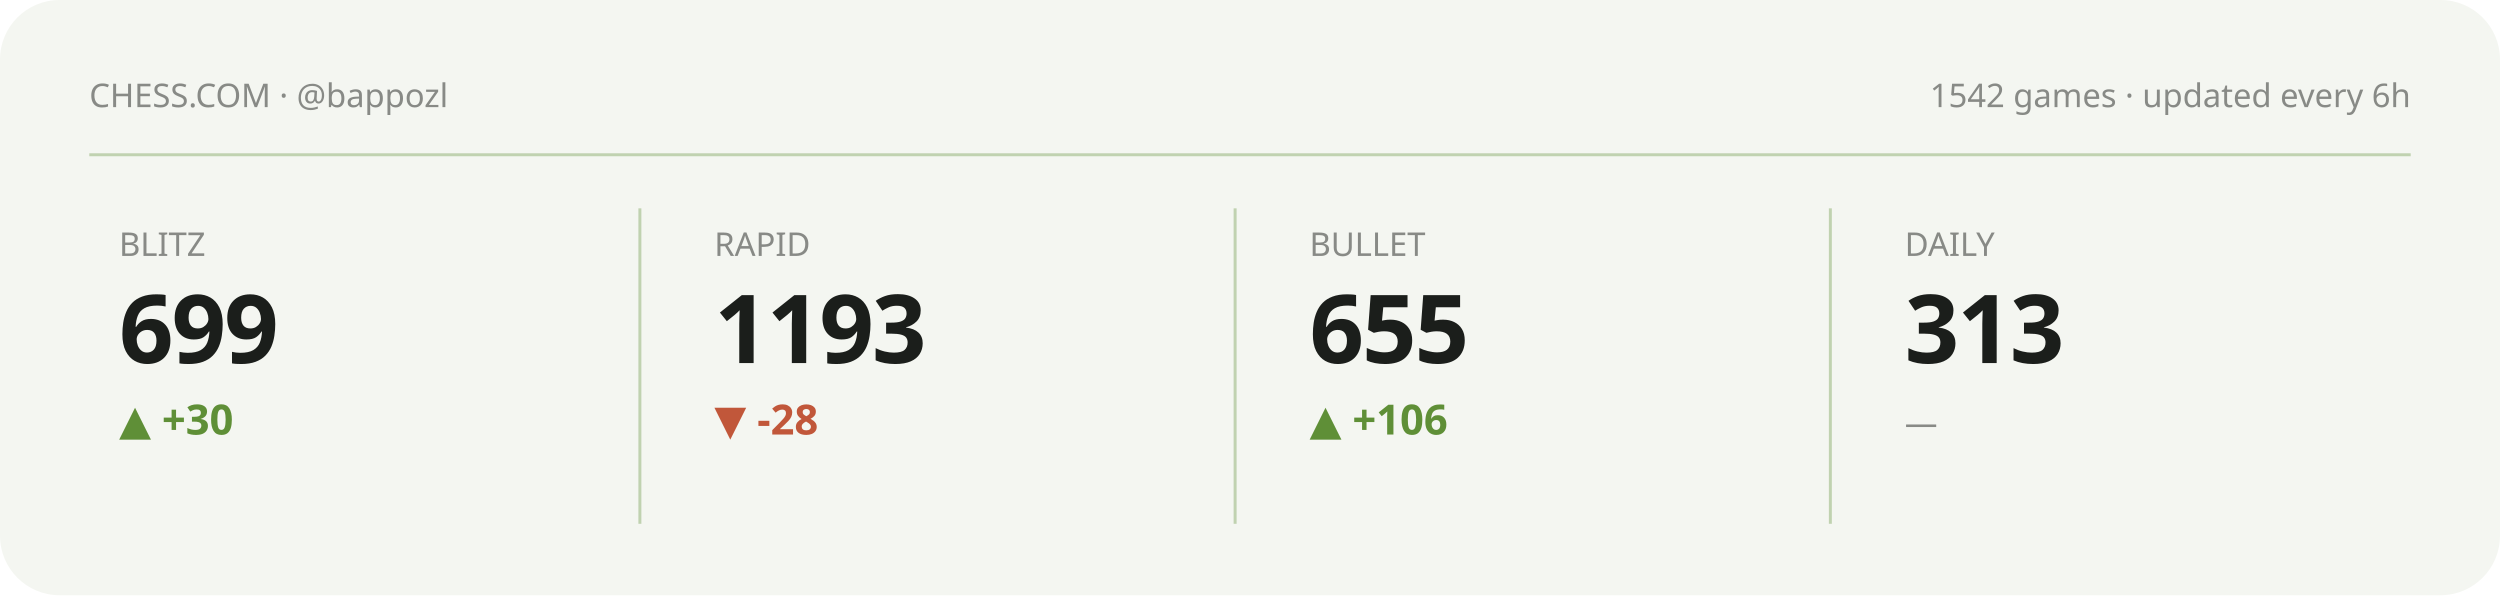
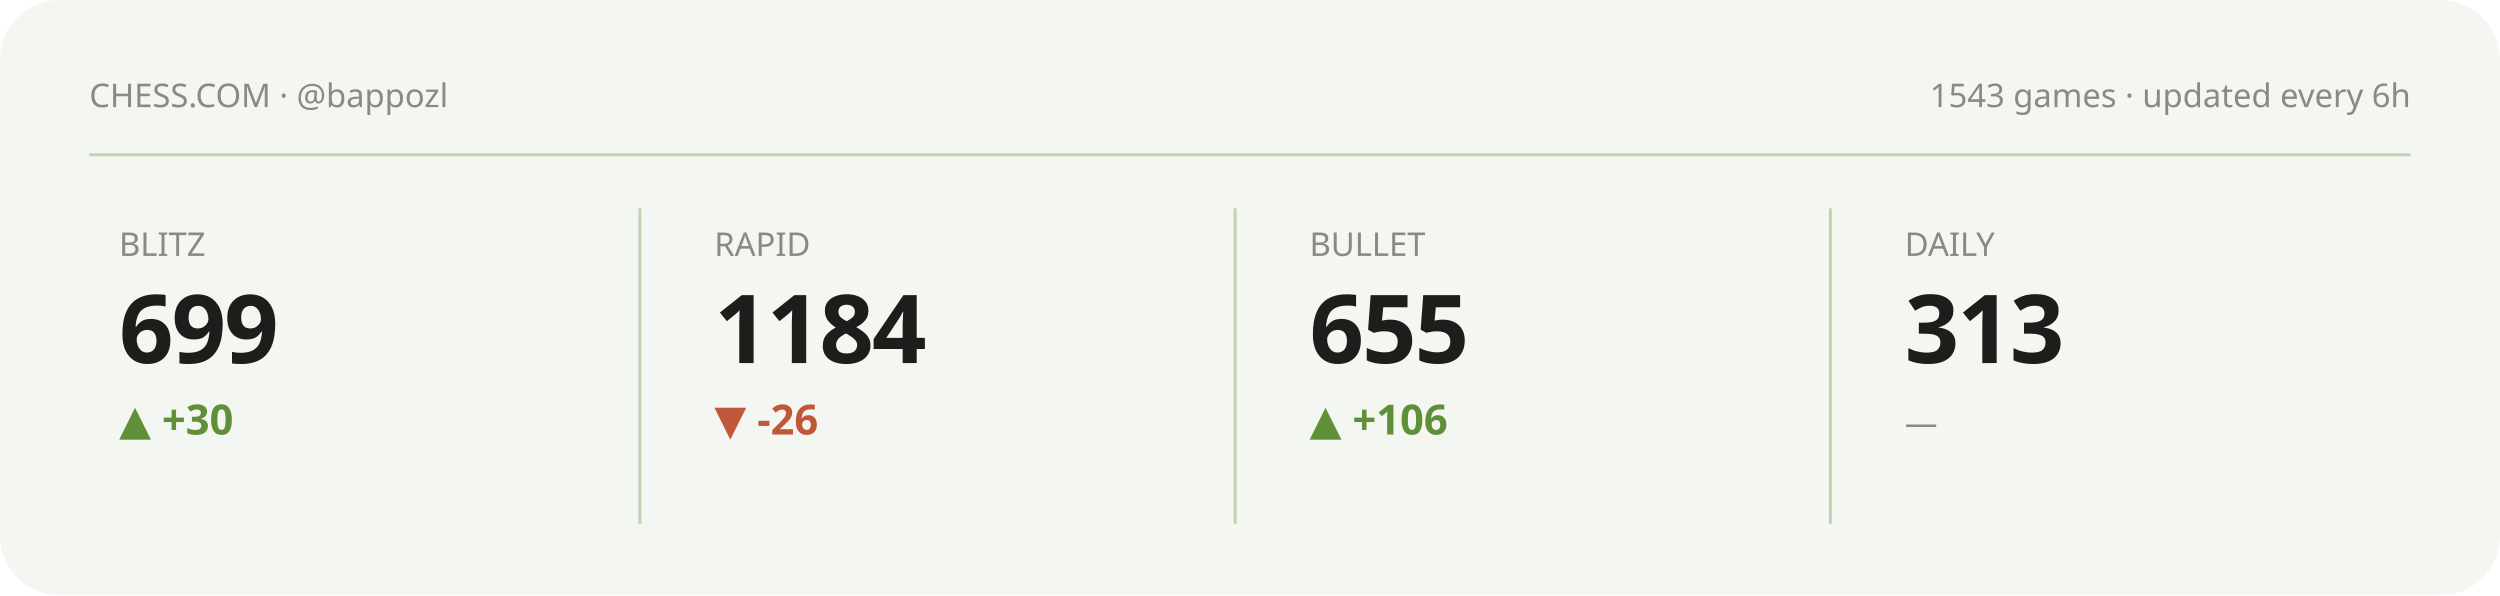
<svg xmlns="http://www.w3.org/2000/svg" viewBox="0 0 840 200" width="840" height="200" role="img" aria-label="Chess.com stats summary">
  <style>text{fill:#1b1e1b}.bg{fill:#f4f6f1}.acc{fill:#5f8f37}.ln{stroke:#5f8f37}.area{fill:#5f8f37;opacity:.12}.peak{stroke:#5f8f37;opacity:.35}.chip{fill:#5f8f37;opacity:.13}.down{fill:#c1573a}svg{font-family:'Space Grotesk',system-ui,sans-serif}.lbl{font-weight:600;font-size:11px;letter-spacing:.16em}.big{font-weight:700;font-size:34px;letter-spacing:-.02em}.mid{font-weight:600;font-size:14px}.mut{font-weight:500;font-size:11px;opacity:.5}.ser{font-family:'Instrument Serif',serif;font-weight:400;letter-spacing:0}.mono{font-family:'JetBrains Mono',monospace}.ln{fill:none;stroke-width:2.5;stroke-linecap:round;stroke-linejoin:round}.thin{stroke-width:1.6}.draw{stroke-dasharray:1200;stroke-dashoffset:1200;animation:draw 2.3s cubic-bezier(.6,.05,.2,1) forwards .25s}.dot{animation:pulse 2s ease-in-out infinite}.glow{animation:glow 3.4s ease-in-out infinite}.float{animation:float 6.5s ease-in-out infinite}.shim{animation:shim 3s ease-in-out infinite}@keyframes draw{to{stroke-dashoffset:0}}@keyframes pulse{0%,100%{r:4.5;opacity:1}50%{r:8;opacity:.45}}@keyframes glow{0%,100%{opacity:.14}50%{opacity:.34}}@keyframes float{0%,100%{transform:translateY(0)}50%{transform:translateY(-7px)}}@keyframes shim{0%,100%{opacity:.5}50%{opacity:1}}</style>
  <rect class="bg" width="840" height="200" rx="20" />
  <text class="mut" x="30" y="36">CHESS.COM · @bappozl</text>
-   <text class="mut" x="810" y="36" text-anchor="end">1542 games · updated every 6h</text>
+   <text class="mut" x="810" y="36" text-anchor="end">1543 games · updated every 6h</text>
  <line class="peak" x1="30" y1="52" x2="810" y2="52" stroke-dasharray="0" />
  <g>
    <text class="mut" x="40" y="86">BLITZ</text>
    <text class="big" x="40" y="122" style="font-size:32px">699</text>
    <text class="acc mid" x="40" y="146">▲ +30</text>
    <polyline class="ln thin draw" points="40.0,180.8 59.4,170.2 78.9,161.2 98.3,161.2 117.7,161.2 137.1,161.2 156.6,161.2 176.0,161.2" />
  </g>
  <line class="peak" x1="215" y1="70" x2="215" y2="176" stroke-dasharray="0" />
  <g>
    <text class="mut" x="240" y="86">RAPID</text>
-     <text class="big" x="240" y="122" style="font-size:32px">1193</text>
-     <text class="down mid" x="240" y="146">▼ -28</text>
-     <polyline class="ln thin draw" points="240.0,171.0 259.4,161.2 278.9,172.4 298.3,180.8 317.7,171.0 337.1,180.8 356.6,178.0 376.0,175.2" />
+     <text class="big" x="240" y="122" style="font-size:32px">1184</text>
+     <text class="down mid" x="240" y="146">▼ -26</text>
+     <polyline class="ln thin draw" points="240.0,161.2 259.4,169.4 278.9,175.7 298.3,168.4 317.7,175.7 337.1,173.6 356.6,171.5 376.0,180.8" />
  </g>
  <line class="peak" x1="415" y1="70" x2="415" y2="176" stroke-dasharray="0" />
  <g>
    <text class="mut" x="440" y="86">BULLET</text>
    <text class="big" x="440" y="122" style="font-size:32px">655</text>
    <text class="acc mid" x="440" y="146">▲ +106</text>
    <polyline class="ln thin draw" points="440.0,174.7 459.4,180.8 478.9,177.0 498.3,172.1 517.7,165.9 537.1,161.2 556.6,165.7 576.0,161.7" />
  </g>
  <line class="peak" x1="615" y1="70" x2="615" y2="176" stroke-dasharray="0" />
  <g>
    <text class="mut" x="640" y="86">DAILY</text>
    <text class="big" x="640" y="122" style="font-size:32px">313</text>
    <text class="mut mid" x="640" y="146">—</text>
  </g>
</svg>
